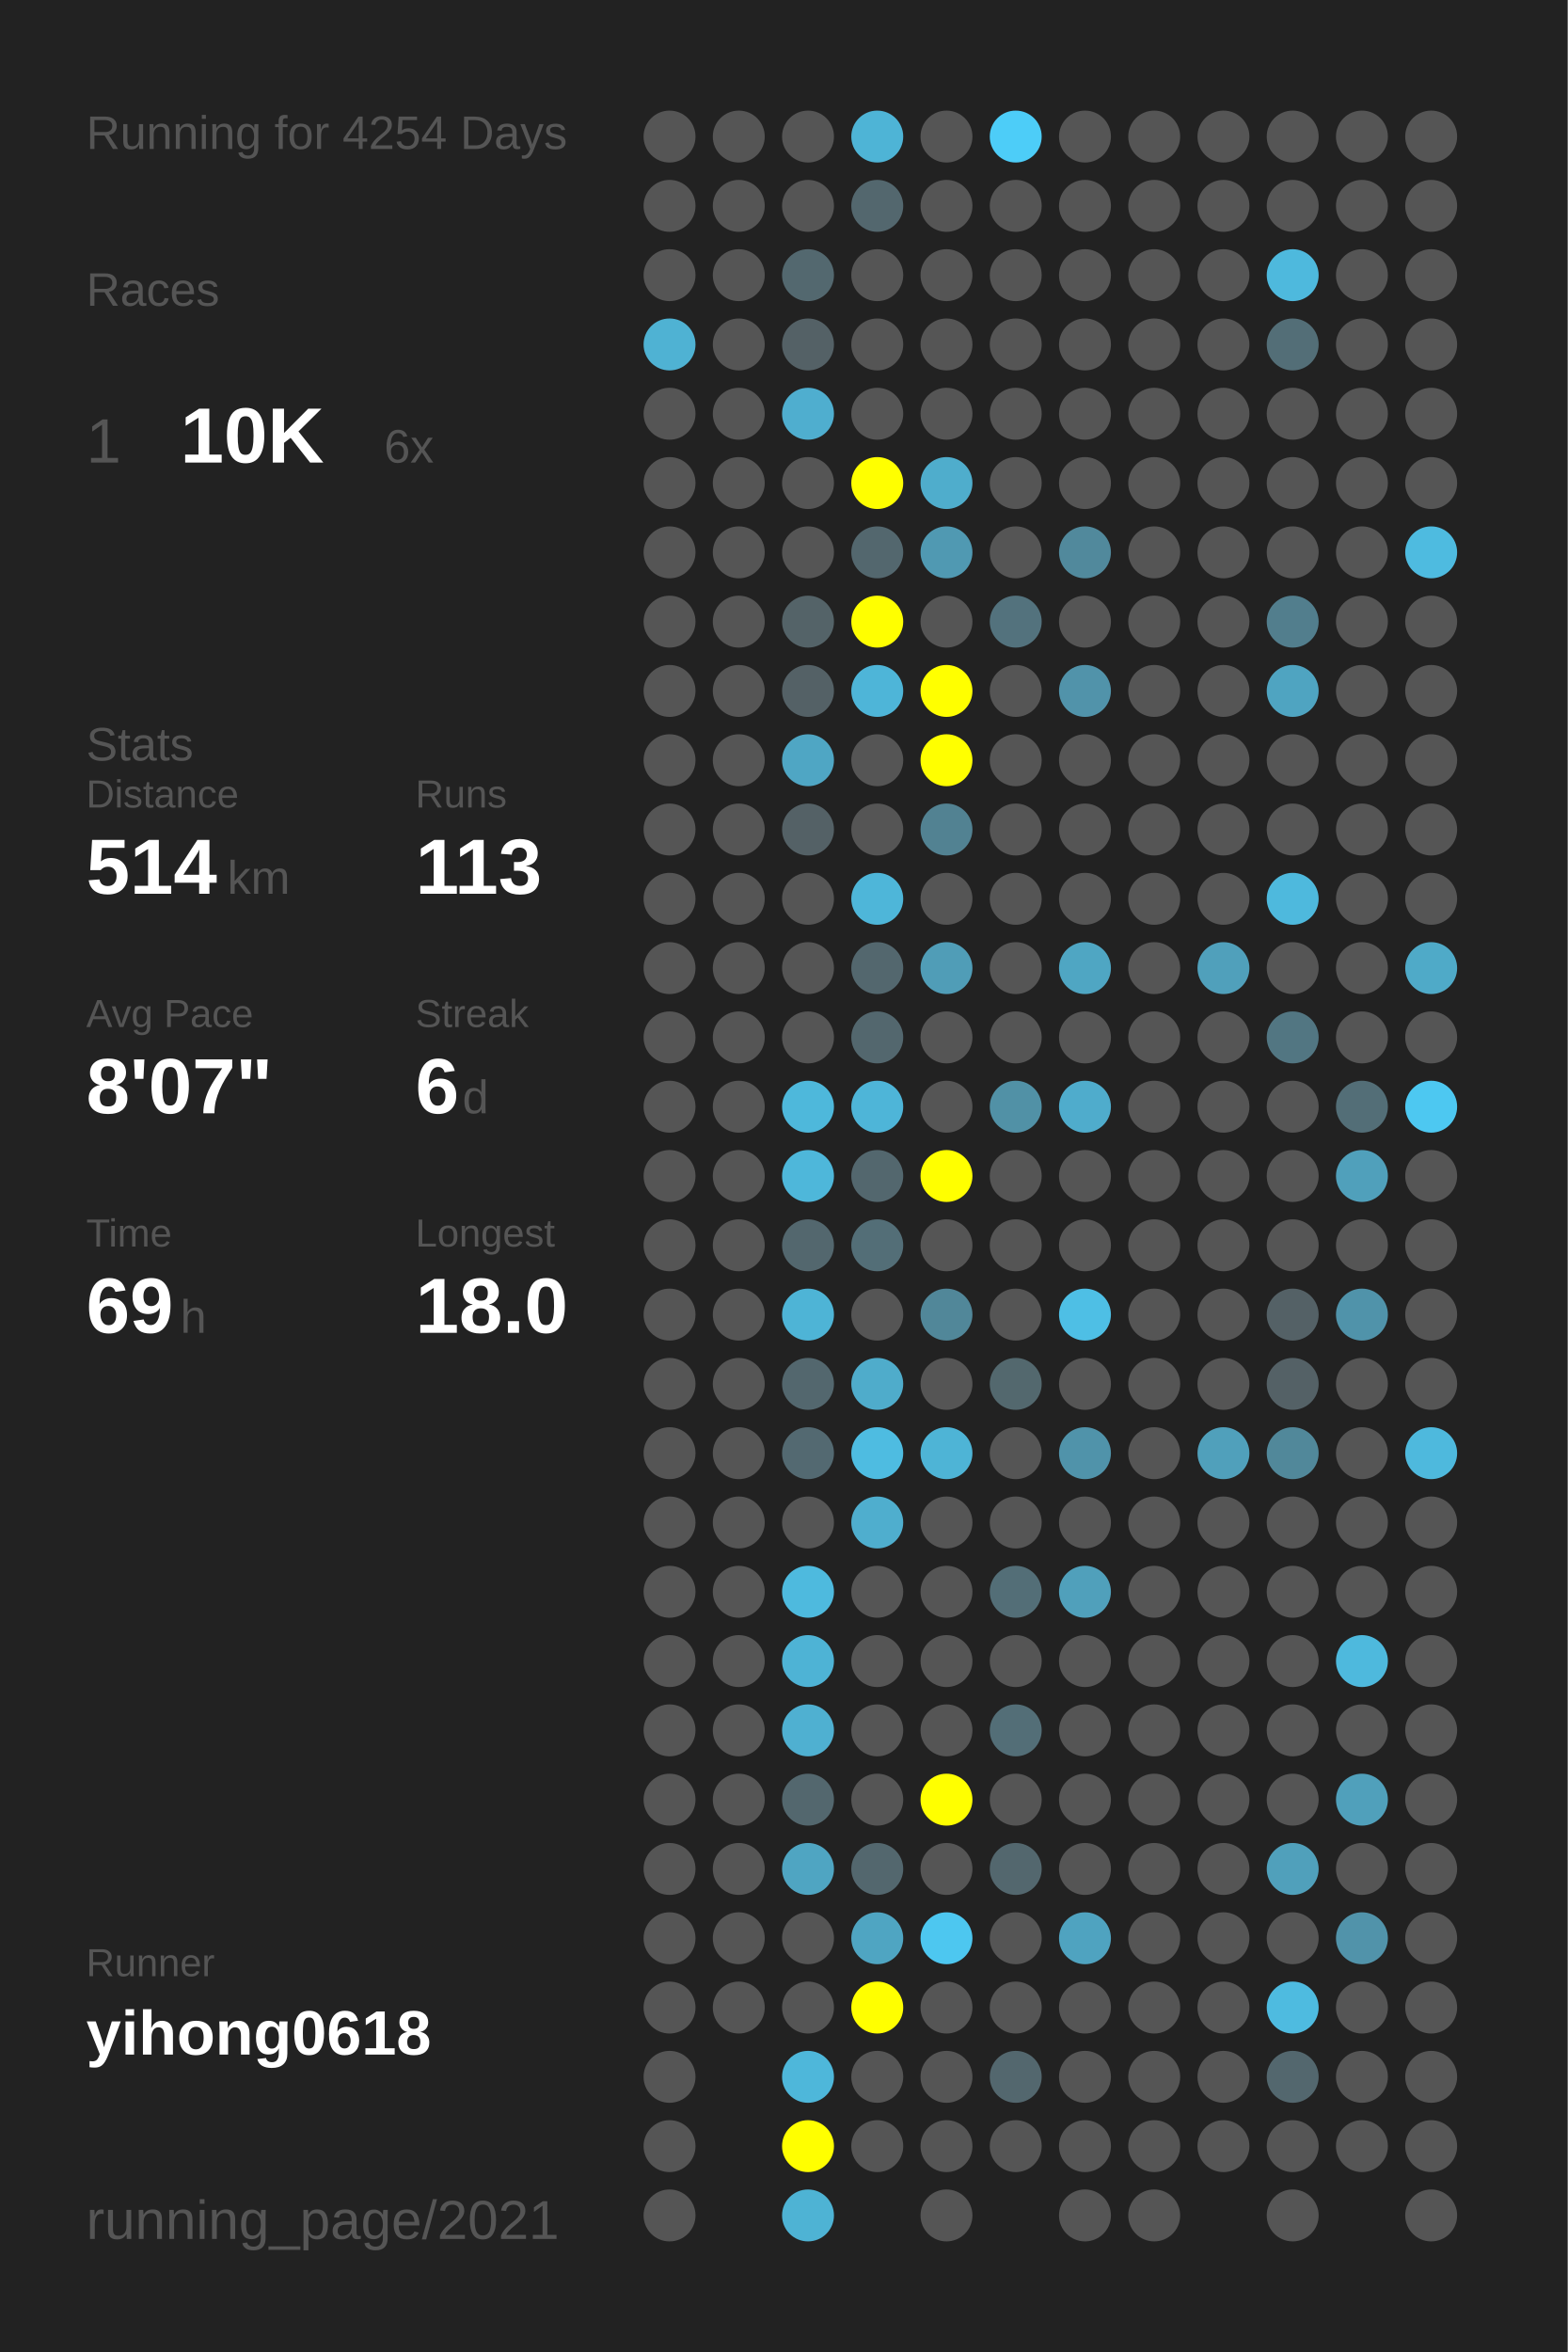
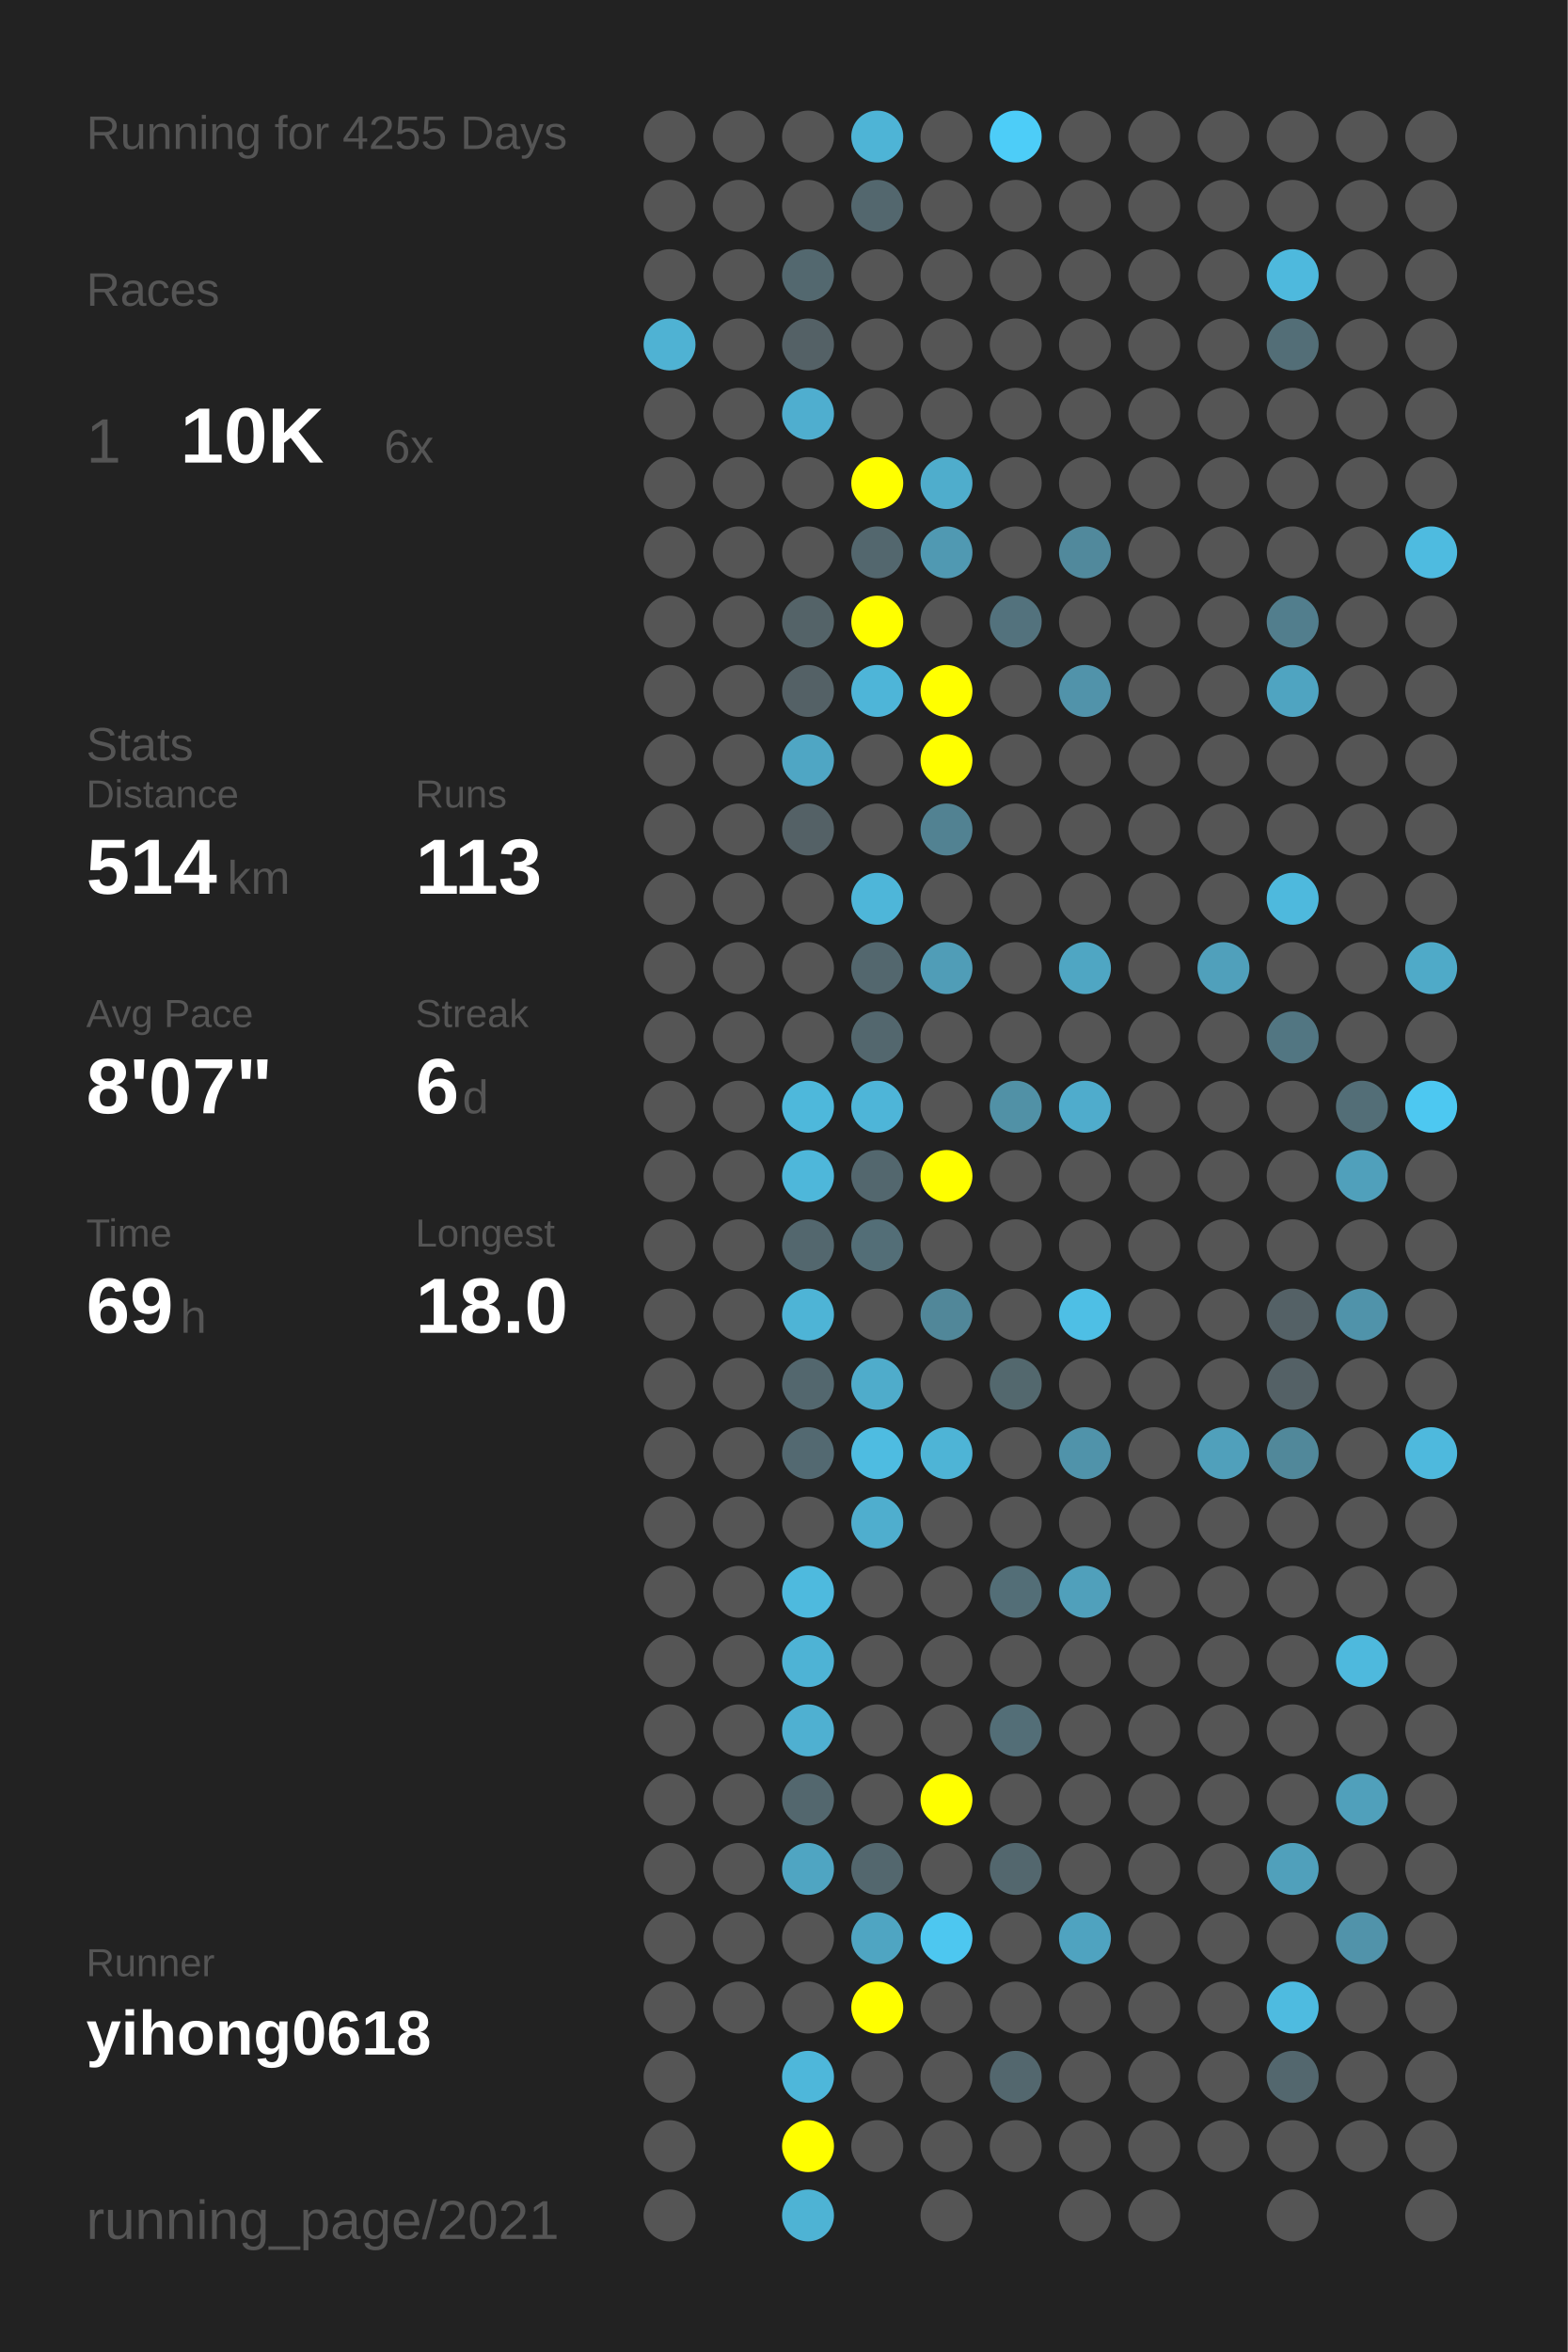
<svg xmlns="http://www.w3.org/2000/svg" baseProfile="full" height="300mm" version="1.1" viewBox="0,0,200,300" width="200mm">
  <defs />
  <rect fill="#222222" height="300" width="200" x="0" y="0" />
-   <text fill="#555555" style="font-size:6px; font-family:Arial;" x="11" y="19">Running for 4254 Days</text>
+   <text fill="#555555" style="font-size:6px; font-family:Arial;" x="11" y="19">Running for 4255 Days</text>
  <text fill="#555555" style="font-size:6px; font-family:Arial;" x="11" y="39">Races</text>
  <text fill="#555555" style="font-size:8px; font-family:Arial;" x="11" y="59">1</text>
  <text fill="#FFFFFF" style="font-size:10px; font-family:Arial; font-weight:bold;" x="23" y="59">10K</text>
  <text fill="#555555" style="font-size:6px; font-family:Arial;" x="49" y="59">6x</text>
  <text fill="#555555" style="font-size:6px; font-family:Arial;" x="11" y="97">Stats</text>
  <text fill="#555555" style="font-size:5px; font-family:Arial;" x="11" y="103">Distance</text>
  <text fill="#FFFFFF" style="font-size:10px; font-family:Arial; font-weight:bold;" x="11" y="114">514</text>
  <text fill="#555555" style="font-size:6px; font-family:Arial;" x="29" y="114">km</text>
  <text fill="#555555" style="font-size:5px; font-family:Arial;" x="53" y="103">Runs</text>
  <text fill="#FFFFFF" style="font-size:10px; font-family:Arial; font-weight:bold;" x="53" y="114">113</text>
  <text fill="#555555" style="font-size:5px; font-family:Arial;" x="11" y="131">Avg Pace</text>
  <text fill="#FFFFFF" style="font-size:10px; font-family:Arial; font-weight:bold;" x="11" y="142">8'07"</text>
  <text fill="#555555" style="font-size:5px; font-family:Arial;" x="53" y="131">Streak</text>
  <text fill="#FFFFFF" style="font-size:10px; font-family:Arial; font-weight:bold;" x="53" y="142">6</text>
  <text fill="#555555" style="font-size:6px; font-family:Arial;" x="59" y="142">d</text>
  <text fill="#555555" style="font-size:5px; font-family:Arial;" x="11" y="159">Time</text>
  <text fill="#FFFFFF" style="font-size:10px; font-family:Arial; font-weight:bold;" x="11" y="170">69</text>
  <text fill="#555555" style="font-size:6px; font-family:Arial;" x="23" y="170">h</text>
  <text fill="#555555" style="font-size:5px; font-family:Arial;" x="53" y="159">Longest</text>
  <text fill="#FFFFFF" style="font-size:10px; font-family:Arial; font-weight:bold;" x="53" y="170">18.0</text>
  <text fill="#555555" style="font-size:5px; font-family:Arial;" x="11" y="252.065">Runner</text>
  <text fill="#FFFFFF" style="font-size:8px; font-family:Arial; font-weight:bold;" x="11" y="262.065">yihong0618</text>
  <text fill="#555555" style="font-size:7px; font-family:Arial;" x="11" y="285.581">running_page/2021</text>
  <circle cx="85.417" cy="17.419" fill="#555555" r="3.312" />
  <circle cx="85.417" cy="26.258" fill="#555555" r="3.312" />
  <circle cx="85.417" cy="35.097" fill="#555555" r="3.312" />
  <circle cx="85.417" cy="43.935" fill="#4fb2d3" r="3.312" />
  <circle cx="85.417" cy="52.774" fill="#555555" r="3.312" />
  <circle cx="85.417" cy="61.613" fill="#555555" r="3.312" />
  <circle cx="85.417" cy="70.452" fill="#555555" r="3.312" />
  <circle cx="85.417" cy="79.29" fill="#555555" r="3.312" />
  <circle cx="85.417" cy="88.129" fill="#555555" r="3.312" />
  <circle cx="85.417" cy="96.968" fill="#555555" r="3.312" />
  <circle cx="85.417" cy="105.806" fill="#555555" r="3.312" />
  <circle cx="85.417" cy="114.645" fill="#555555" r="3.312" />
  <circle cx="85.417" cy="123.484" fill="#555555" r="3.312" />
  <circle cx="85.417" cy="132.323" fill="#555555" r="3.312" />
  <circle cx="85.417" cy="141.161" fill="#555555" r="3.312" />
  <circle cx="85.417" cy="150" fill="#555555" r="3.312" />
  <circle cx="85.417" cy="158.839" fill="#555555" r="3.312" />
  <circle cx="85.417" cy="167.677" fill="#555555" r="3.312" />
  <circle cx="85.417" cy="176.516" fill="#555555" r="3.312" />
  <circle cx="85.417" cy="185.355" fill="#555555" r="3.312" />
  <circle cx="85.417" cy="194.194" fill="#555555" r="3.312" />
  <circle cx="85.417" cy="203.032" fill="#555555" r="3.312" />
  <circle cx="85.417" cy="211.871" fill="#555555" r="3.312" />
  <circle cx="85.417" cy="220.71" fill="#555555" r="3.312" />
  <circle cx="85.417" cy="229.548" fill="#555555" r="3.312" />
  <circle cx="85.417" cy="238.387" fill="#555555" r="3.312" />
  <circle cx="85.417" cy="247.226" fill="#555555" r="3.312" />
  <circle cx="85.417" cy="256.065" fill="#555555" r="3.312" />
  <circle cx="85.417" cy="264.903" fill="#555555" r="3.312" />
  <circle cx="85.417" cy="273.742" fill="#555555" r="3.312" />
  <circle cx="85.417" cy="282.581" fill="#555555" r="3.312" />
  <circle cx="94.25" cy="17.419" fill="#555555" r="3.312" />
  <circle cx="94.25" cy="26.258" fill="#555555" r="3.312" />
  <circle cx="94.25" cy="35.097" fill="#555555" r="3.312" />
  <circle cx="94.25" cy="43.935" fill="#555555" r="3.312" />
  <circle cx="94.25" cy="52.774" fill="#555555" r="3.312" />
  <circle cx="94.25" cy="61.613" fill="#555555" r="3.312" />
  <circle cx="94.25" cy="70.452" fill="#555555" r="3.312" />
  <circle cx="94.25" cy="79.29" fill="#555555" r="3.312" />
  <circle cx="94.25" cy="88.129" fill="#555555" r="3.312" />
  <circle cx="94.25" cy="96.968" fill="#555555" r="3.312" />
  <circle cx="94.25" cy="105.806" fill="#555555" r="3.312" />
  <circle cx="94.25" cy="114.645" fill="#555555" r="3.312" />
  <circle cx="94.25" cy="123.484" fill="#555555" r="3.312" />
  <circle cx="94.25" cy="132.323" fill="#555555" r="3.312" />
  <circle cx="94.25" cy="141.161" fill="#555555" r="3.312" />
  <circle cx="94.25" cy="150" fill="#555555" r="3.312" />
  <circle cx="94.25" cy="158.839" fill="#555555" r="3.312" />
  <circle cx="94.25" cy="167.677" fill="#555555" r="3.312" />
  <circle cx="94.25" cy="176.516" fill="#555555" r="3.312" />
  <circle cx="94.25" cy="185.355" fill="#555555" r="3.312" />
  <circle cx="94.25" cy="194.194" fill="#555555" r="3.312" />
  <circle cx="94.25" cy="203.032" fill="#555555" r="3.312" />
  <circle cx="94.25" cy="211.871" fill="#555555" r="3.312" />
  <circle cx="94.25" cy="220.71" fill="#555555" r="3.312" />
  <circle cx="94.25" cy="229.548" fill="#555555" r="3.312" />
  <circle cx="94.25" cy="238.387" fill="#555555" r="3.312" />
  <circle cx="94.25" cy="247.226" fill="#555555" r="3.312" />
  <circle cx="94.25" cy="256.065" fill="#555555" r="3.312" />
  <circle cx="103.083" cy="17.419" fill="#555555" r="3.312" />
  <circle cx="103.083" cy="26.258" fill="#555555" r="3.312" />
  <circle cx="103.083" cy="35.097" fill="#53686f" r="3.312" />
  <circle cx="103.083" cy="43.935" fill="#546166" r="3.312" />
  <circle cx="103.083" cy="52.774" fill="#4faecf" r="3.312" />
  <circle cx="103.083" cy="61.613" fill="#555555" r="3.312" />
  <circle cx="103.083" cy="70.452" fill="#555555" r="3.312" />
  <circle cx="103.083" cy="79.29" fill="#546368" r="3.312" />
  <circle cx="103.083" cy="88.129" fill="#546166" r="3.312" />
  <circle cx="103.083" cy="96.968" fill="#4fa6c4" r="3.312" />
  <circle cx="103.083" cy="105.806" fill="#546166" r="3.312" />
  <circle cx="103.083" cy="114.645" fill="#555555" r="3.312" />
  <circle cx="103.083" cy="123.484" fill="#555555" r="3.312" />
  <circle cx="103.083" cy="132.323" fill="#555555" r="3.312" />
  <circle cx="103.083" cy="141.161" fill="#4eb8db" r="3.312" />
  <circle cx="103.083" cy="150" fill="#4eb7da" r="3.312" />
  <circle cx="103.083" cy="158.839" fill="#53676e" r="3.312" />
  <circle cx="103.083" cy="167.677" fill="#4eb4d6" r="3.312" />
  <circle cx="103.083" cy="176.516" fill="#53676e" r="3.312" />
  <circle cx="103.083" cy="185.355" fill="#536971" r="3.312" />
  <circle cx="103.083" cy="194.194" fill="#555555" r="3.312" />
  <circle cx="103.083" cy="203.032" fill="#4ebade" r="3.312" />
  <circle cx="103.083" cy="211.871" fill="#4eb3d5" r="3.312" />
  <circle cx="103.083" cy="220.71" fill="#4fb0d1" r="3.312" />
  <circle cx="103.083" cy="229.548" fill="#53676e" r="3.312" />
  <circle cx="103.083" cy="238.387" fill="#4fa5c2" r="3.312" />
  <circle cx="103.083" cy="247.226" fill="#555555" r="3.312" />
  <circle cx="103.083" cy="256.065" fill="#555555" r="3.312" />
  <circle cx="103.083" cy="264.903" fill="#4eb7da" r="3.312" />
  <circle cx="103.083" cy="273.742" fill="#FFFF00" r="3.312" />
  <circle cx="103.083" cy="282.581" fill="#4eb3d4" r="3.312" />
  <circle cx="111.917" cy="17.419" fill="#4eb4d6" r="3.312" />
  <circle cx="111.917" cy="26.258" fill="#53676e" r="3.312" />
  <circle cx="111.917" cy="35.097" fill="#555555" r="3.312" />
  <circle cx="111.917" cy="43.935" fill="#555555" r="3.312" />
  <circle cx="111.917" cy="52.774" fill="#555555" r="3.312" />
  <circle cx="111.917" cy="61.613" fill="#FFFF00" r="3.312" />
  <circle cx="111.917" cy="70.452" fill="#53676e" r="3.312" />
  <circle cx="111.917" cy="79.29" fill="#FFFF00" r="3.312" />
  <circle cx="111.917" cy="88.129" fill="#4eb5d8" r="3.312" />
  <circle cx="111.917" cy="96.968" fill="#555555" r="3.312" />
  <circle cx="111.917" cy="105.806" fill="#555555" r="3.312" />
  <circle cx="111.917" cy="114.645" fill="#4eb6d9" r="3.312" />
  <circle cx="111.917" cy="123.484" fill="#53676e" r="3.312" />
  <circle cx="111.917" cy="132.323" fill="#53676e" r="3.312" />
  <circle cx="111.917" cy="141.161" fill="#4eb5d8" r="3.312" />
  <circle cx="111.917" cy="150" fill="#53676e" r="3.312" />
  <circle cx="111.917" cy="158.839" fill="#536e77" r="3.312" />
  <circle cx="111.917" cy="167.677" fill="#555555" r="3.312" />
  <circle cx="111.917" cy="176.516" fill="#4faccb" r="3.312" />
  <circle cx="111.917" cy="185.355" fill="#4ebce1" r="3.312" />
  <circle cx="111.917" cy="194.194" fill="#4faece" r="3.312" />
  <circle cx="111.917" cy="203.032" fill="#555555" r="3.312" />
  <circle cx="111.917" cy="211.871" fill="#555555" r="3.312" />
  <circle cx="111.917" cy="220.71" fill="#555555" r="3.312" />
  <circle cx="111.917" cy="229.548" fill="#555555" r="3.312" />
  <circle cx="111.917" cy="238.387" fill="#53676e" r="3.312" />
  <circle cx="111.917" cy="247.226" fill="#4fa5c2" r="3.312" />
  <circle cx="111.917" cy="256.065" fill="#FFFF00" r="3.312" />
  <circle cx="111.917" cy="264.903" fill="#555555" r="3.312" />
  <circle cx="111.917" cy="273.742" fill="#555555" r="3.312" />
  <circle cx="120.75" cy="17.419" fill="#555555" r="3.312" />
  <circle cx="120.75" cy="26.258" fill="#555555" r="3.312" />
  <circle cx="120.75" cy="35.097" fill="#555555" r="3.312" />
  <circle cx="120.75" cy="43.935" fill="#555555" r="3.312" />
  <circle cx="120.75" cy="52.774" fill="#555555" r="3.312" />
  <circle cx="120.75" cy="61.613" fill="#4fadcc" r="3.312" />
  <circle cx="120.75" cy="70.452" fill="#5099b2" r="3.312" />
  <circle cx="120.75" cy="79.29" fill="#555555" r="3.312" />
  <circle cx="120.75" cy="88.129" fill="#FFFF00" r="3.312" />
  <circle cx="120.75" cy="96.968" fill="#FFFF00" r="3.312" />
  <circle cx="120.75" cy="105.806" fill="#528292" r="3.312" />
  <circle cx="120.75" cy="114.645" fill="#555555" r="3.312" />
  <circle cx="120.75" cy="123.484" fill="#509db7" r="3.312" />
  <circle cx="120.75" cy="132.323" fill="#555555" r="3.312" />
  <circle cx="120.75" cy="141.161" fill="#555555" r="3.312" />
  <circle cx="120.75" cy="150" fill="#FFFF00" r="3.312" />
  <circle cx="120.75" cy="158.839" fill="#555555" r="3.312" />
  <circle cx="120.75" cy="167.677" fill="#518799" r="3.312" />
  <circle cx="120.75" cy="176.516" fill="#555555" r="3.312" />
  <circle cx="120.75" cy="185.355" fill="#4eb4d6" r="3.312" />
  <circle cx="120.75" cy="194.194" fill="#555555" r="3.312" />
  <circle cx="120.75" cy="203.032" fill="#555555" r="3.312" />
  <circle cx="120.75" cy="211.871" fill="#555555" r="3.312" />
  <circle cx="120.75" cy="220.71" fill="#555555" r="3.312" />
  <circle cx="120.75" cy="229.548" fill="#FFFF00" r="3.312" />
  <circle cx="120.75" cy="238.387" fill="#555555" r="3.312" />
  <circle cx="120.75" cy="247.226" fill="#4dc7f0" r="3.312" />
  <circle cx="120.75" cy="256.065" fill="#555555" r="3.312" />
  <circle cx="120.75" cy="264.903" fill="#555555" r="3.312" />
  <circle cx="120.75" cy="273.742" fill="#555555" r="3.312" />
  <circle cx="120.75" cy="282.581" fill="#555555" r="3.312" />
  <circle cx="129.583" cy="17.419" fill="#4dcdf8" r="3.312" />
  <circle cx="129.583" cy="26.258" fill="#555555" r="3.312" />
  <circle cx="129.583" cy="35.097" fill="#555555" r="3.312" />
  <circle cx="129.583" cy="43.935" fill="#555555" r="3.312" />
  <circle cx="129.583" cy="52.774" fill="#555555" r="3.312" />
  <circle cx="129.583" cy="61.613" fill="#555555" r="3.312" />
  <circle cx="129.583" cy="70.452" fill="#555555" r="3.312" />
  <circle cx="129.583" cy="79.29" fill="#53727d" r="3.312" />
  <circle cx="129.583" cy="88.129" fill="#555555" r="3.312" />
  <circle cx="129.583" cy="96.968" fill="#555555" r="3.312" />
  <circle cx="129.583" cy="105.806" fill="#555555" r="3.312" />
  <circle cx="129.583" cy="114.645" fill="#555555" r="3.312" />
  <circle cx="129.583" cy="123.484" fill="#555555" r="3.312" />
  <circle cx="129.583" cy="132.323" fill="#555555" r="3.312" />
  <circle cx="129.583" cy="141.161" fill="#5191a6" r="3.312" />
  <circle cx="129.583" cy="150" fill="#555555" r="3.312" />
  <circle cx="129.583" cy="158.839" fill="#555555" r="3.312" />
  <circle cx="129.583" cy="167.677" fill="#555555" r="3.312" />
  <circle cx="129.583" cy="176.516" fill="#53686e" r="3.312" />
  <circle cx="129.583" cy="185.355" fill="#555555" r="3.312" />
  <circle cx="129.583" cy="194.194" fill="#555555" r="3.312" />
  <circle cx="129.583" cy="203.032" fill="#536e77" r="3.312" />
  <circle cx="129.583" cy="211.871" fill="#555555" r="3.312" />
  <circle cx="129.583" cy="220.71" fill="#536e77" r="3.312" />
  <circle cx="129.583" cy="229.548" fill="#555555" r="3.312" />
  <circle cx="129.583" cy="238.387" fill="#53676e" r="3.312" />
  <circle cx="129.583" cy="247.226" fill="#555555" r="3.312" />
  <circle cx="129.583" cy="256.065" fill="#555555" r="3.312" />
  <circle cx="129.583" cy="264.903" fill="#53676e" r="3.312" />
  <circle cx="129.583" cy="273.742" fill="#555555" r="3.312" />
  <circle cx="138.417" cy="17.419" fill="#555555" r="3.312" />
  <circle cx="138.417" cy="26.258" fill="#555555" r="3.312" />
  <circle cx="138.417" cy="35.097" fill="#555555" r="3.312" />
  <circle cx="138.417" cy="43.935" fill="#555555" r="3.312" />
  <circle cx="138.417" cy="52.774" fill="#555555" r="3.312" />
  <circle cx="138.417" cy="61.613" fill="#555555" r="3.312" />
  <circle cx="138.417" cy="70.452" fill="#51899c" r="3.312" />
  <circle cx="138.417" cy="79.29" fill="#555555" r="3.312" />
  <circle cx="138.417" cy="88.129" fill="#5193aa" r="3.312" />
  <circle cx="138.417" cy="96.968" fill="#555555" r="3.312" />
  <circle cx="138.417" cy="105.806" fill="#555555" r="3.312" />
  <circle cx="138.417" cy="114.645" fill="#555555" r="3.312" />
  <circle cx="138.417" cy="123.484" fill="#4fa6c3" r="3.312" />
  <circle cx="138.417" cy="132.323" fill="#555555" r="3.312" />
  <circle cx="138.417" cy="141.161" fill="#4faccc" r="3.312" />
  <circle cx="138.417" cy="150" fill="#555555" r="3.312" />
  <circle cx="138.417" cy="158.839" fill="#555555" r="3.312" />
  <circle cx="138.417" cy="167.677" fill="#4ebfe5" r="3.312" />
  <circle cx="138.417" cy="176.516" fill="#555555" r="3.312" />
  <circle cx="138.417" cy="185.355" fill="#5093aa" r="3.312" />
  <circle cx="138.417" cy="194.194" fill="#555555" r="3.312" />
  <circle cx="138.417" cy="203.032" fill="#50a0bb" r="3.312" />
  <circle cx="138.417" cy="211.871" fill="#555555" r="3.312" />
  <circle cx="138.417" cy="220.71" fill="#555555" r="3.312" />
  <circle cx="138.417" cy="229.548" fill="#555555" r="3.312" />
  <circle cx="138.417" cy="238.387" fill="#555555" r="3.312" />
  <circle cx="138.417" cy="247.226" fill="#4fa3c0" r="3.312" />
  <circle cx="138.417" cy="256.065" fill="#555555" r="3.312" />
  <circle cx="138.417" cy="264.903" fill="#555555" r="3.312" />
  <circle cx="138.417" cy="273.742" fill="#555555" r="3.312" />
  <circle cx="138.417" cy="282.581" fill="#555555" r="3.312" />
  <circle cx="147.25" cy="17.419" fill="#555555" r="3.312" />
  <circle cx="147.25" cy="26.258" fill="#555555" r="3.312" />
  <circle cx="147.25" cy="35.097" fill="#555555" r="3.312" />
  <circle cx="147.25" cy="43.935" fill="#555555" r="3.312" />
  <circle cx="147.25" cy="52.774" fill="#555555" r="3.312" />
  <circle cx="147.25" cy="61.613" fill="#555555" r="3.312" />
  <circle cx="147.25" cy="70.452" fill="#555555" r="3.312" />
  <circle cx="147.25" cy="79.29" fill="#555555" r="3.312" />
  <circle cx="147.25" cy="88.129" fill="#555555" r="3.312" />
  <circle cx="147.25" cy="96.968" fill="#555555" r="3.312" />
  <circle cx="147.25" cy="105.806" fill="#555555" r="3.312" />
  <circle cx="147.25" cy="114.645" fill="#555555" r="3.312" />
  <circle cx="147.25" cy="123.484" fill="#555555" r="3.312" />
  <circle cx="147.25" cy="132.323" fill="#555555" r="3.312" />
  <circle cx="147.25" cy="141.161" fill="#555555" r="3.312" />
  <circle cx="147.25" cy="150" fill="#555555" r="3.312" />
  <circle cx="147.25" cy="158.839" fill="#555555" r="3.312" />
  <circle cx="147.25" cy="167.677" fill="#555555" r="3.312" />
  <circle cx="147.25" cy="176.516" fill="#555555" r="3.312" />
  <circle cx="147.25" cy="185.355" fill="#555555" r="3.312" />
  <circle cx="147.25" cy="194.194" fill="#555555" r="3.312" />
  <circle cx="147.25" cy="203.032" fill="#555555" r="3.312" />
  <circle cx="147.25" cy="211.871" fill="#555555" r="3.312" />
  <circle cx="147.25" cy="220.71" fill="#555555" r="3.312" />
  <circle cx="147.25" cy="229.548" fill="#555555" r="3.312" />
  <circle cx="147.25" cy="238.387" fill="#555555" r="3.312" />
  <circle cx="147.25" cy="247.226" fill="#555555" r="3.312" />
  <circle cx="147.25" cy="256.065" fill="#555555" r="3.312" />
  <circle cx="147.25" cy="264.903" fill="#555555" r="3.312" />
  <circle cx="147.25" cy="273.742" fill="#555555" r="3.312" />
  <circle cx="147.25" cy="282.581" fill="#555555" r="3.312" />
  <circle cx="156.083" cy="17.419" fill="#555555" r="3.312" />
  <circle cx="156.083" cy="26.258" fill="#555555" r="3.312" />
  <circle cx="156.083" cy="35.097" fill="#555555" r="3.312" />
  <circle cx="156.083" cy="43.935" fill="#555555" r="3.312" />
  <circle cx="156.083" cy="52.774" fill="#555555" r="3.312" />
  <circle cx="156.083" cy="61.613" fill="#555555" r="3.312" />
  <circle cx="156.083" cy="70.452" fill="#555555" r="3.312" />
  <circle cx="156.083" cy="79.29" fill="#555555" r="3.312" />
  <circle cx="156.083" cy="88.129" fill="#555555" r="3.312" />
  <circle cx="156.083" cy="96.968" fill="#555555" r="3.312" />
  <circle cx="156.083" cy="105.806" fill="#555555" r="3.312" />
  <circle cx="156.083" cy="114.645" fill="#555555" r="3.312" />
  <circle cx="156.083" cy="123.484" fill="#50a0bb" r="3.312" />
  <circle cx="156.083" cy="132.323" fill="#555555" r="3.312" />
  <circle cx="156.083" cy="141.161" fill="#555555" r="3.312" />
  <circle cx="156.083" cy="150" fill="#555555" r="3.312" />
  <circle cx="156.083" cy="158.839" fill="#555555" r="3.312" />
  <circle cx="156.083" cy="167.677" fill="#555555" r="3.312" />
  <circle cx="156.083" cy="176.516" fill="#555555" r="3.312" />
  <circle cx="156.083" cy="185.355" fill="#50a0bb" r="3.312" />
  <circle cx="156.083" cy="194.194" fill="#555555" r="3.312" />
  <circle cx="156.083" cy="203.032" fill="#555555" r="3.312" />
  <circle cx="156.083" cy="211.871" fill="#555555" r="3.312" />
  <circle cx="156.083" cy="220.71" fill="#555555" r="3.312" />
  <circle cx="156.083" cy="229.548" fill="#555555" r="3.312" />
  <circle cx="156.083" cy="238.387" fill="#555555" r="3.312" />
  <circle cx="156.083" cy="247.226" fill="#555555" r="3.312" />
  <circle cx="156.083" cy="256.065" fill="#555555" r="3.312" />
  <circle cx="156.083" cy="264.903" fill="#555555" r="3.312" />
  <circle cx="156.083" cy="273.742" fill="#555555" r="3.312" />
  <circle cx="164.917" cy="17.419" fill="#555555" r="3.312" />
  <circle cx="164.917" cy="26.258" fill="#555555" r="3.312" />
  <circle cx="164.917" cy="35.097" fill="#4eb9dd" r="3.312" />
  <circle cx="164.917" cy="43.935" fill="#536e77" r="3.312" />
  <circle cx="164.917" cy="52.774" fill="#555555" r="3.312" />
  <circle cx="164.917" cy="61.613" fill="#555555" r="3.312" />
  <circle cx="164.917" cy="70.452" fill="#555555" r="3.312" />
  <circle cx="164.917" cy="79.29" fill="#527e8d" r="3.312" />
  <circle cx="164.917" cy="88.129" fill="#4fa4c1" r="3.312" />
  <circle cx="164.917" cy="96.968" fill="#555555" r="3.312" />
  <circle cx="164.917" cy="105.806" fill="#555555" r="3.312" />
  <circle cx="164.917" cy="114.645" fill="#4eb9dd" r="3.312" />
  <circle cx="164.917" cy="123.484" fill="#555555" r="3.312" />
  <circle cx="164.917" cy="132.323" fill="#527682" r="3.312" />
  <circle cx="164.917" cy="141.161" fill="#555555" r="3.312" />
  <circle cx="164.917" cy="150" fill="#555555" r="3.312" />
  <circle cx="164.917" cy="158.839" fill="#555555" r="3.312" />
  <circle cx="164.917" cy="167.677" fill="#546166" r="3.312" />
  <circle cx="164.917" cy="176.516" fill="#546166" r="3.312" />
  <circle cx="164.917" cy="185.355" fill="#51889a" r="3.312" />
  <circle cx="164.917" cy="194.194" fill="#555555" r="3.312" />
  <circle cx="164.917" cy="203.032" fill="#555555" r="3.312" />
  <circle cx="164.917" cy="211.871" fill="#555555" r="3.312" />
  <circle cx="164.917" cy="220.71" fill="#555555" r="3.312" />
  <circle cx="164.917" cy="229.548" fill="#555555" r="3.312" />
  <circle cx="164.917" cy="238.387" fill="#50a0bb" r="3.312" />
  <circle cx="164.917" cy="247.226" fill="#555555" r="3.312" />
  <circle cx="164.917" cy="256.065" fill="#4ebbe0" r="3.312" />
  <circle cx="164.917" cy="264.903" fill="#53676e" r="3.312" />
  <circle cx="164.917" cy="273.742" fill="#555555" r="3.312" />
  <circle cx="164.917" cy="282.581" fill="#555555" r="3.312" />
  <circle cx="173.75" cy="17.419" fill="#555555" r="3.312" />
  <circle cx="173.75" cy="26.258" fill="#555555" r="3.312" />
  <circle cx="173.75" cy="35.097" fill="#555555" r="3.312" />
  <circle cx="173.75" cy="43.935" fill="#555555" r="3.312" />
  <circle cx="173.75" cy="52.774" fill="#555555" r="3.312" />
  <circle cx="173.75" cy="61.613" fill="#555555" r="3.312" />
  <circle cx="173.75" cy="70.452" fill="#555555" r="3.312" />
  <circle cx="173.75" cy="79.29" fill="#555555" r="3.312" />
  <circle cx="173.75" cy="88.129" fill="#555555" r="3.312" />
  <circle cx="173.75" cy="96.968" fill="#555555" r="3.312" />
  <circle cx="173.75" cy="105.806" fill="#555555" r="3.312" />
  <circle cx="173.75" cy="114.645" fill="#555555" r="3.312" />
  <circle cx="173.75" cy="123.484" fill="#555555" r="3.312" />
  <circle cx="173.75" cy="132.323" fill="#555555" r="3.312" />
  <circle cx="173.75" cy="141.161" fill="#536e77" r="3.312" />
  <circle cx="173.75" cy="150" fill="#50a0bb" r="3.312" />
  <circle cx="173.75" cy="158.839" fill="#555555" r="3.312" />
  <circle cx="173.75" cy="167.677" fill="#5093aa" r="3.312" />
  <circle cx="173.75" cy="176.516" fill="#555555" r="3.312" />
  <circle cx="173.75" cy="185.355" fill="#555555" r="3.312" />
  <circle cx="173.75" cy="194.194" fill="#555555" r="3.312" />
  <circle cx="173.75" cy="203.032" fill="#555555" r="3.312" />
  <circle cx="173.75" cy="211.871" fill="#4eb9dd" r="3.312" />
  <circle cx="173.75" cy="220.71" fill="#555555" r="3.312" />
  <circle cx="173.75" cy="229.548" fill="#50a0bb" r="3.312" />
  <circle cx="173.75" cy="238.387" fill="#555555" r="3.312" />
  <circle cx="173.75" cy="247.226" fill="#5193aa" r="3.312" />
  <circle cx="173.75" cy="256.065" fill="#555555" r="3.312" />
  <circle cx="173.75" cy="264.903" fill="#555555" r="3.312" />
  <circle cx="173.75" cy="273.742" fill="#555555" r="3.312" />
  <circle cx="182.583" cy="17.419" fill="#555555" r="3.312" />
  <circle cx="182.583" cy="26.258" fill="#555555" r="3.312" />
  <circle cx="182.583" cy="35.097" fill="#555555" r="3.312" />
  <circle cx="182.583" cy="43.935" fill="#555555" r="3.312" />
  <circle cx="182.583" cy="52.774" fill="#555555" r="3.312" />
  <circle cx="182.583" cy="61.613" fill="#555555" r="3.312" />
  <circle cx="182.583" cy="70.452" fill="#4ebbe0" r="3.312" />
  <circle cx="182.583" cy="79.29" fill="#555555" r="3.312" />
  <circle cx="182.583" cy="88.129" fill="#555555" r="3.312" />
  <circle cx="182.583" cy="96.968" fill="#555555" r="3.312" />
  <circle cx="182.583" cy="105.806" fill="#555555" r="3.312" />
  <circle cx="182.583" cy="114.645" fill="#555555" r="3.312" />
  <circle cx="182.583" cy="123.484" fill="#4faac8" r="3.312" />
  <circle cx="182.583" cy="132.323" fill="#555555" r="3.312" />
  <circle cx="182.583" cy="141.161" fill="#4dc8f1" r="3.312" />
  <circle cx="182.583" cy="150" fill="#555555" r="3.312" />
  <circle cx="182.583" cy="158.839" fill="#555555" r="3.312" />
  <circle cx="182.583" cy="167.677" fill="#555555" r="3.312" />
  <circle cx="182.583" cy="176.516" fill="#555555" r="3.312" />
  <circle cx="182.583" cy="185.355" fill="#4eb9dd" r="3.312" />
  <circle cx="182.583" cy="194.194" fill="#555555" r="3.312" />
  <circle cx="182.583" cy="203.032" fill="#555555" r="3.312" />
  <circle cx="182.583" cy="211.871" fill="#555555" r="3.312" />
  <circle cx="182.583" cy="220.71" fill="#555555" r="3.312" />
  <circle cx="182.583" cy="229.548" fill="#555555" r="3.312" />
  <circle cx="182.583" cy="238.387" fill="#555555" r="3.312" />
  <circle cx="182.583" cy="247.226" fill="#555555" r="3.312" />
  <circle cx="182.583" cy="256.065" fill="#555555" r="3.312" />
  <circle cx="182.583" cy="264.903" fill="#555555" r="3.312" />
  <circle cx="182.583" cy="273.742" fill="#555555" r="3.312" />
  <circle cx="182.583" cy="282.581" fill="#555555" r="3.312" />
</svg>
